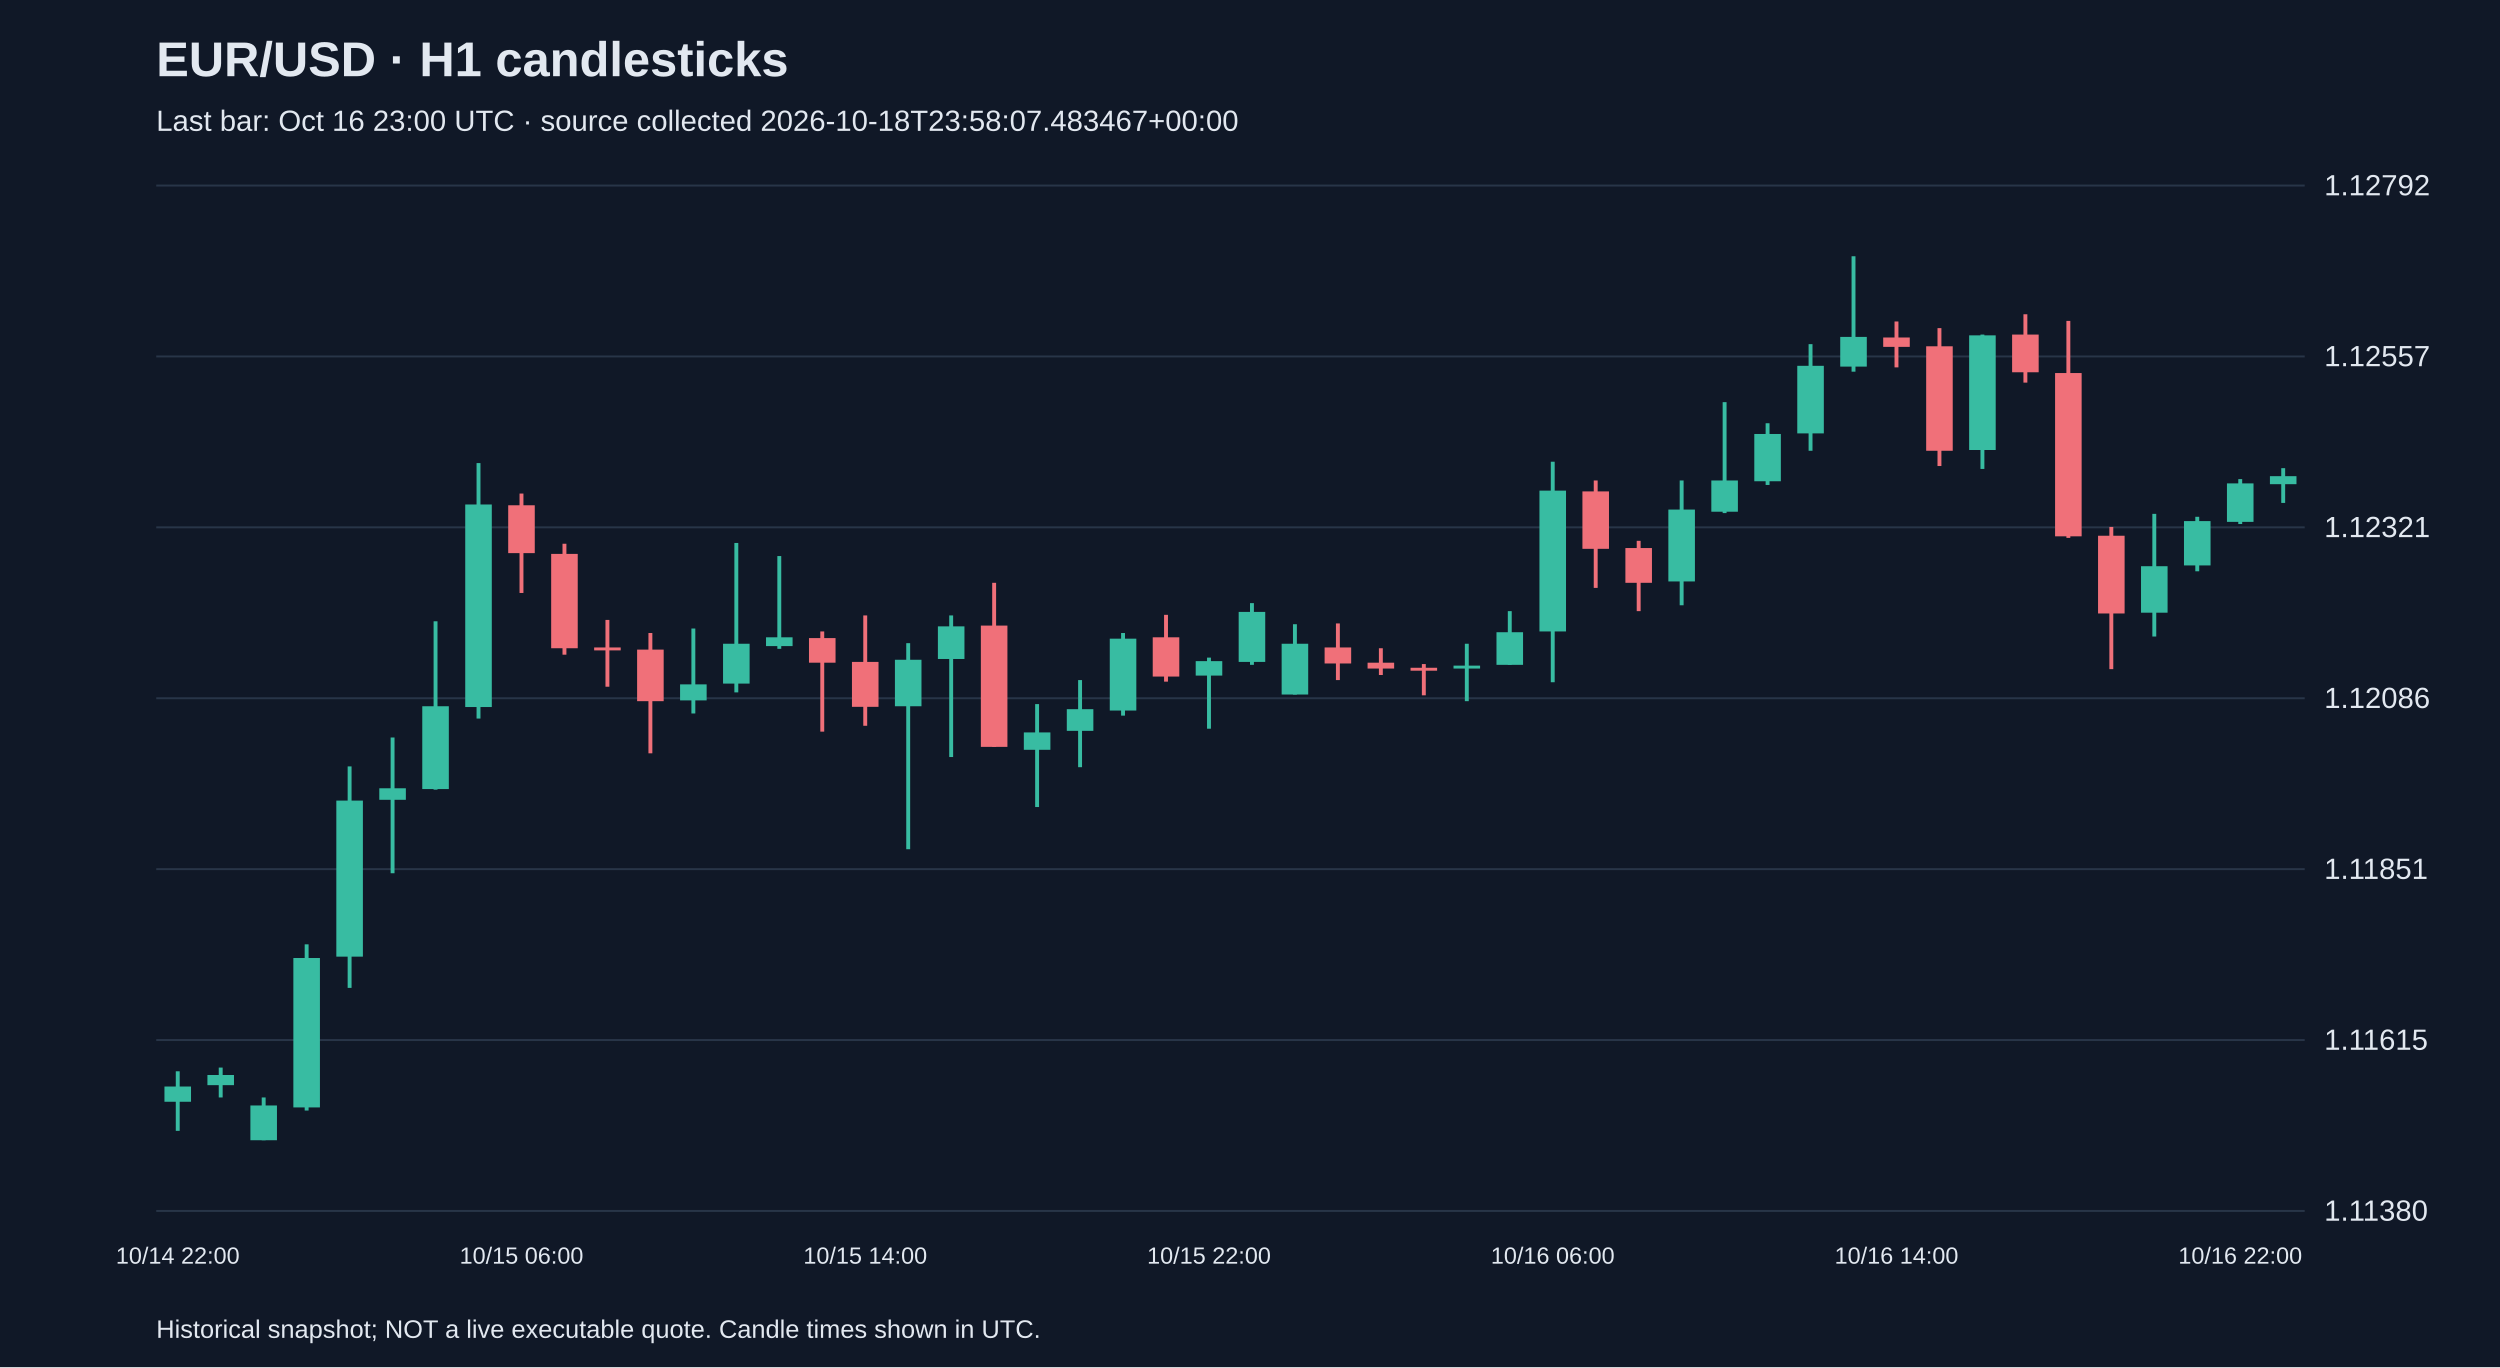
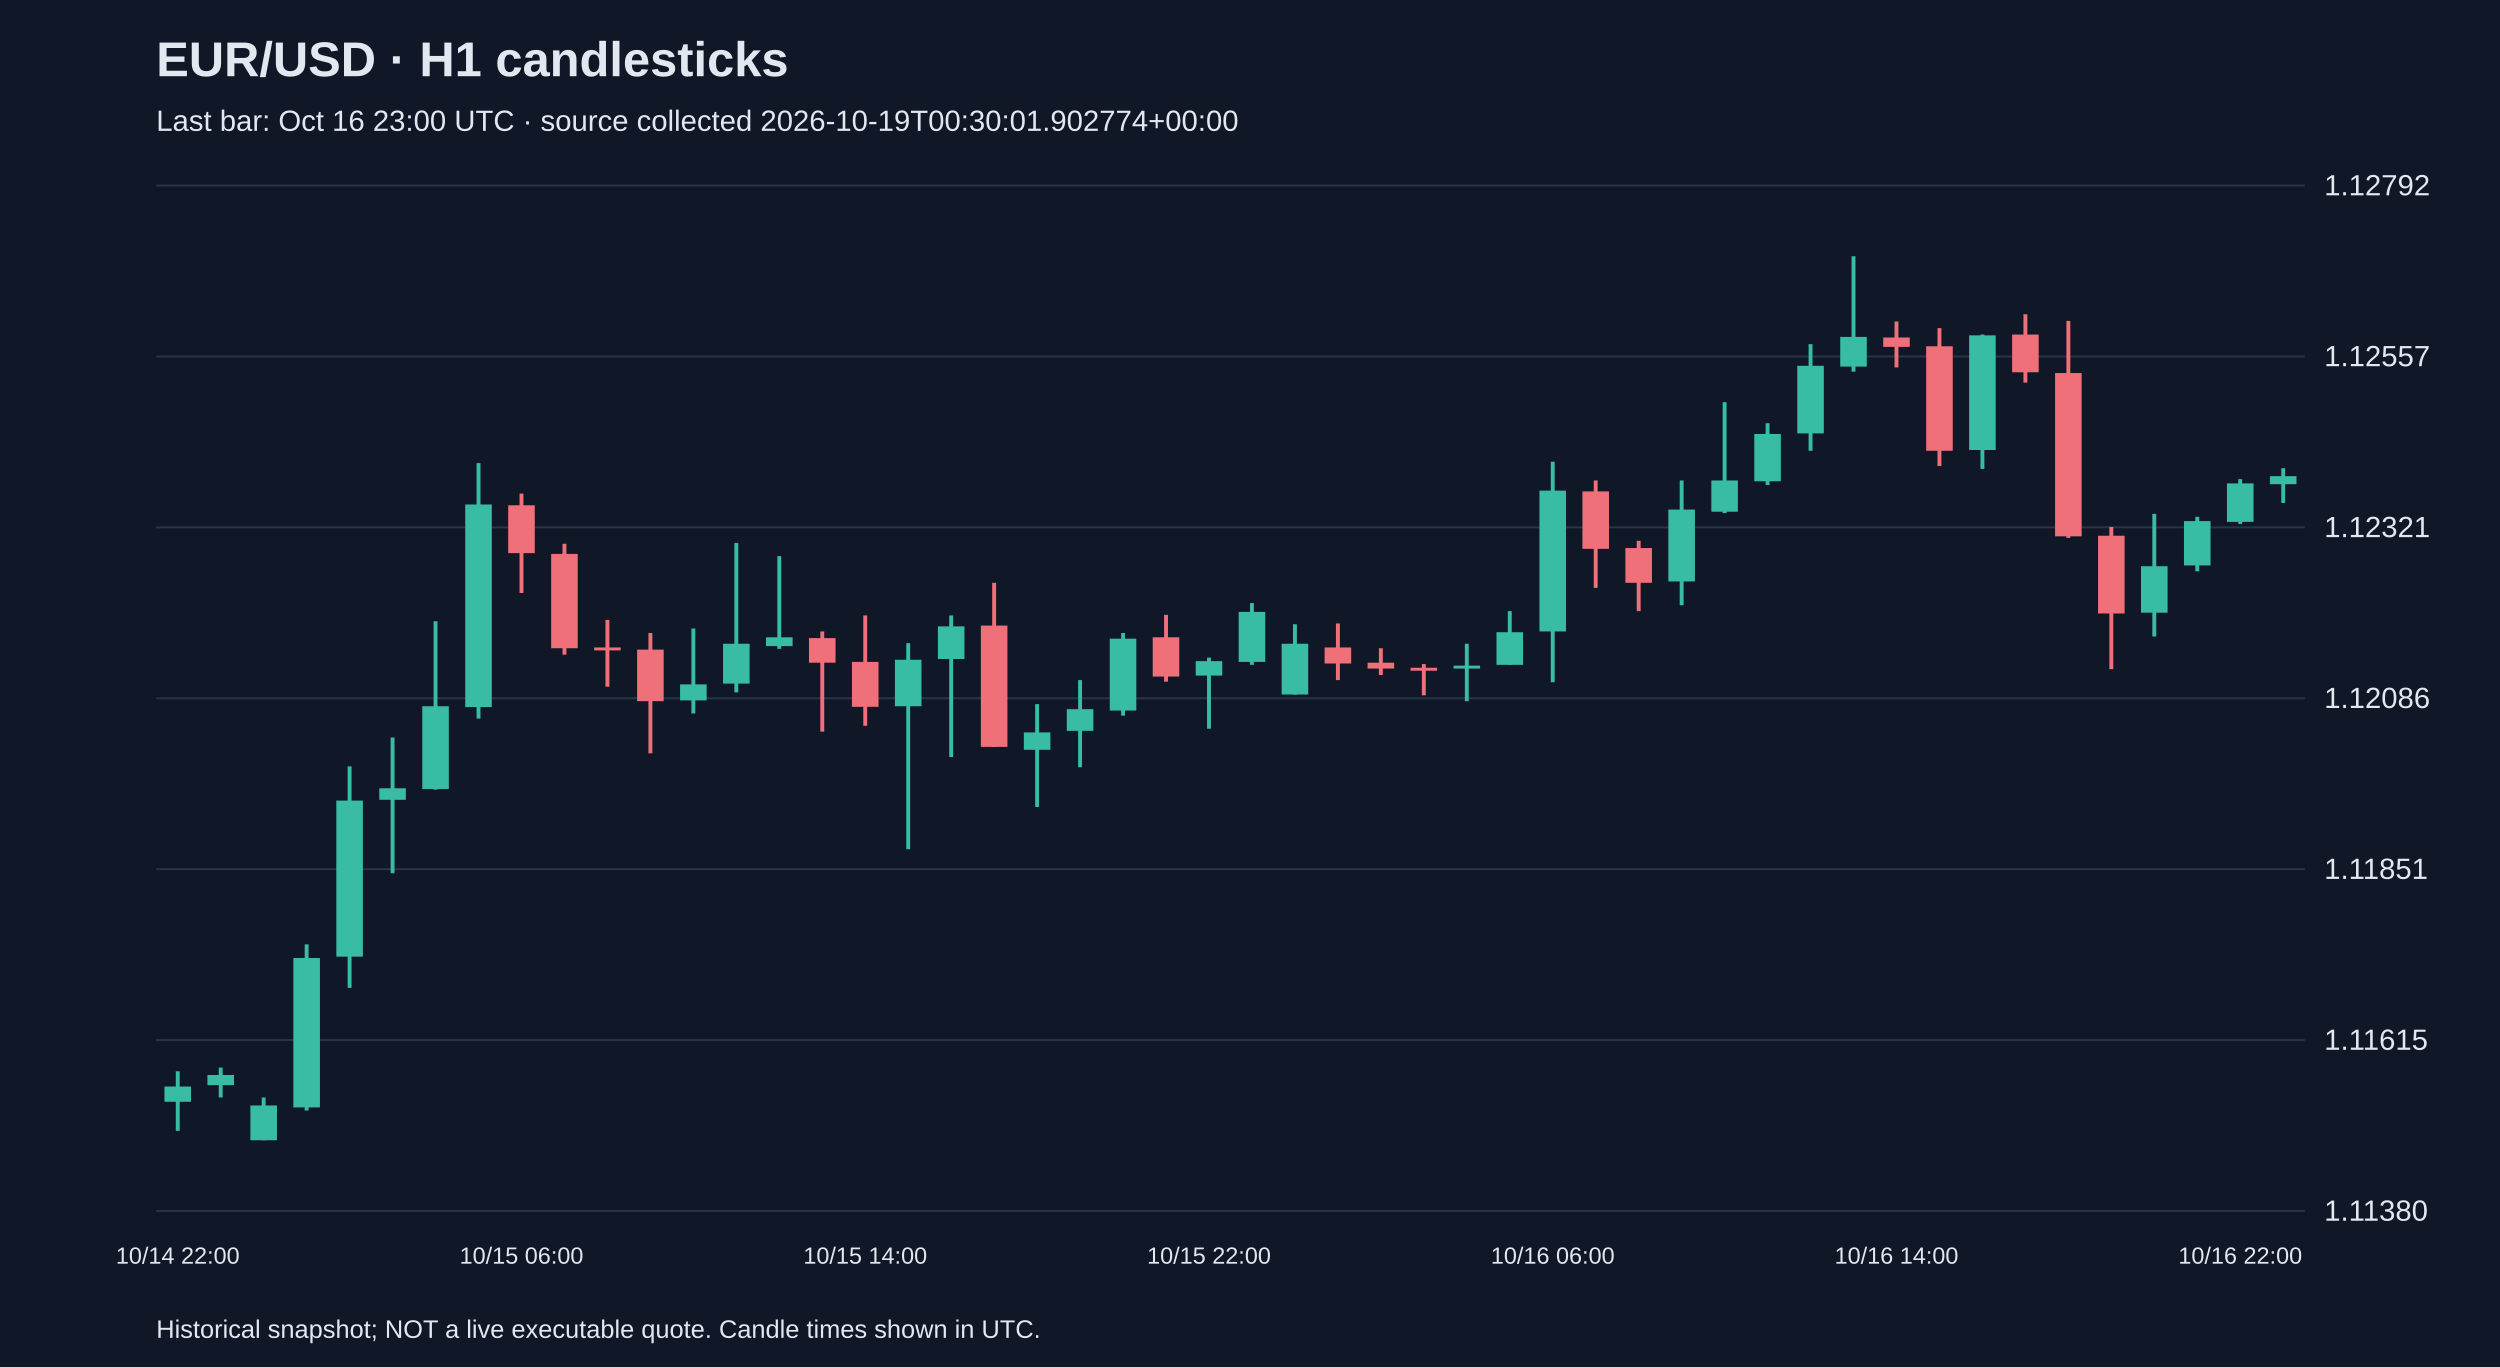
<svg xmlns="http://www.w3.org/2000/svg" viewBox="0 0 1280 700">
  <rect width="100%" height="100%" fill="#101827" />
  <style>text{font-family:Arial,sans-serif;fill:#e2e8f0}</style>
  <text x="80" y="39" font-size="25" font-weight="bold">EUR/USD · H1 candlesticks</text>
-   <text x="80" y="67" font-size="15" fill="#a6b1c5">Last bar: Oct 16 23:00 UTC · source collected 2026-10-18T23:58:07.483467+00:00</text>
+   <text x="80" y="67" font-size="15" fill="#a6b1c5">Last bar: Oct 16 23:00 UTC · source collected 2026-10-19T00:30:01.902774+00:00</text>
  <line x1="80" y1="620.0" x2="1180" y2="620.0" stroke="#283548" />
  <text x="1190" y="625.0" font-size="15">1.11380</text>
  <line x1="80" y1="532.5" x2="1180" y2="532.5" stroke="#283548" />
  <text x="1190" y="537.5" font-size="15">1.11615</text>
  <line x1="80" y1="445.0" x2="1180" y2="445.0" stroke="#283548" />
  <text x="1190" y="450.0" font-size="15">1.11851</text>
  <line x1="80" y1="357.5" x2="1180" y2="357.5" stroke="#283548" />
  <text x="1190" y="362.5" font-size="15">1.12086</text>
  <line x1="80" y1="270.0" x2="1180" y2="270.0" stroke="#283548" />
  <text x="1190" y="275.0" font-size="15">1.12321</text>
  <line x1="80" y1="182.5" x2="1180" y2="182.5" stroke="#283548" />
  <text x="1190" y="187.5" font-size="15">1.12557</text>
  <line x1="80" y1="95.0" x2="1180" y2="95.0" stroke="#283548" />
  <text x="1190" y="100.0" font-size="15">1.12792</text>
  <line x1="91.0" y1="548.5" x2="91.0" y2="579.0" stroke="#38bca2" stroke-width="2" />
  <rect x="84.2" y="556.3" width="13.6" height="7.8" fill="#38bca2" />
  <text x="91.0" y="647" text-anchor="middle" font-size="12">10/14 22:00</text>
  <line x1="113.0" y1="546.6" x2="113.0" y2="561.9" stroke="#38bca2" stroke-width="2" />
  <rect x="106.2" y="550.4" width="13.6" height="5.2" fill="#38bca2" />
  <line x1="135.0" y1="561.9" x2="135.0" y2="583.8" stroke="#38bca2" stroke-width="2" />
  <rect x="128.2" y="566.0" width="13.6" height="17.8" fill="#38bca2" />
  <line x1="157.0" y1="483.5" x2="157.0" y2="568.6" stroke="#38bca2" stroke-width="2" />
  <rect x="150.2" y="490.5" width="13.6" height="76.5" fill="#38bca2" />
  <line x1="179.0" y1="392.4" x2="179.0" y2="505.8" stroke="#38bca2" stroke-width="2" />
  <rect x="172.2" y="409.9" width="13.6" height="79.9" fill="#38bca2" />
  <line x1="201.0" y1="377.6" x2="201.0" y2="447.1" stroke="#38bca2" stroke-width="2" />
  <rect x="194.2" y="403.6" width="13.6" height="5.9" fill="#38bca2" />
  <line x1="223.0" y1="318.1" x2="223.0" y2="404.3" stroke="#38bca2" stroke-width="2" />
  <rect x="216.2" y="361.6" width="13.6" height="42.4" fill="#38bca2" />
  <line x1="245.0" y1="237.1" x2="245.0" y2="367.9" stroke="#38bca2" stroke-width="2" />
  <rect x="238.2" y="258.3" width="13.6" height="103.7" fill="#38bca2" />
  <line x1="267.0" y1="252.7" x2="267.0" y2="303.6" stroke="#f07079" stroke-width="2" />
  <rect x="260.2" y="258.7" width="13.6" height="24.5" fill="#f07079" />
  <text x="267.0" y="647" text-anchor="middle" font-size="12">10/15 06:00</text>
  <line x1="289.0" y1="278.4" x2="289.0" y2="335.2" stroke="#f07079" stroke-width="2" />
  <rect x="282.2" y="283.6" width="13.6" height="48.3" fill="#f07079" />
  <line x1="311.0" y1="317.4" x2="311.0" y2="351.6" stroke="#f07079" stroke-width="2" />
  <rect x="304.2" y="331.5" width="13.6" height="1.5" fill="#f07079" />
  <line x1="333.0" y1="324.1" x2="333.0" y2="385.7" stroke="#f07079" stroke-width="2" />
  <rect x="326.2" y="332.6" width="13.6" height="26.4" fill="#f07079" />
  <line x1="355.0" y1="321.8" x2="355.0" y2="365.3" stroke="#38bca2" stroke-width="2" />
  <rect x="348.2" y="350.4" width="13.6" height="8.2" fill="#38bca2" />
  <line x1="377.0" y1="278.0" x2="377.0" y2="354.5" stroke="#38bca2" stroke-width="2" />
  <rect x="370.2" y="329.6" width="13.6" height="20.4" fill="#38bca2" />
  <line x1="399.0" y1="284.7" x2="399.0" y2="332.2" stroke="#38bca2" stroke-width="2" />
  <rect x="392.2" y="326.3" width="13.6" height="4.5" fill="#38bca2" />
  <line x1="421.0" y1="323.3" x2="421.0" y2="374.6" stroke="#f07079" stroke-width="2" />
  <rect x="414.2" y="326.7" width="13.6" height="12.6" fill="#f07079" />
  <line x1="443.0" y1="315.1" x2="443.0" y2="371.6" stroke="#f07079" stroke-width="2" />
  <rect x="436.2" y="338.9" width="13.6" height="23.0" fill="#f07079" />
  <text x="443.0" y="647" text-anchor="middle" font-size="12">10/15 14:00</text>
  <line x1="465.0" y1="329.3" x2="465.0" y2="434.8" stroke="#38bca2" stroke-width="2" />
  <rect x="458.2" y="337.8" width="13.6" height="23.8" fill="#38bca2" />
  <line x1="487.0" y1="315.1" x2="487.0" y2="387.6" stroke="#38bca2" stroke-width="2" />
  <rect x="480.2" y="320.7" width="13.6" height="16.7" fill="#38bca2" />
  <line x1="509.0" y1="298.4" x2="509.0" y2="382.4" stroke="#f07079" stroke-width="2" />
  <rect x="502.2" y="320.3" width="13.6" height="62.1" fill="#f07079" />
  <line x1="531.0" y1="360.5" x2="531.0" y2="413.2" stroke="#38bca2" stroke-width="2" />
  <rect x="524.2" y="375.0" width="13.6" height="8.9" fill="#38bca2" />
  <line x1="553.0" y1="348.2" x2="553.0" y2="392.8" stroke="#38bca2" stroke-width="2" />
  <rect x="546.2" y="363.1" width="13.6" height="11.1" fill="#38bca2" />
  <line x1="575.0" y1="324.1" x2="575.0" y2="366.4" stroke="#38bca2" stroke-width="2" />
  <rect x="568.2" y="327.0" width="13.6" height="36.8" fill="#38bca2" />
  <line x1="597.0" y1="314.8" x2="597.0" y2="349.0" stroke="#f07079" stroke-width="2" />
  <rect x="590.2" y="326.3" width="13.6" height="20.1" fill="#f07079" />
  <line x1="619.0" y1="336.7" x2="619.0" y2="373.1" stroke="#38bca2" stroke-width="2" />
  <rect x="612.2" y="338.5" width="13.6" height="7.4" fill="#38bca2" />
  <text x="619.0" y="647" text-anchor="middle" font-size="12">10/15 22:00</text>
  <line x1="641.0" y1="308.8" x2="641.0" y2="340.4" stroke="#38bca2" stroke-width="2" />
  <rect x="634.2" y="313.3" width="13.6" height="25.6" fill="#38bca2" />
  <line x1="663.0" y1="319.6" x2="663.0" y2="355.6" stroke="#38bca2" stroke-width="2" />
  <rect x="656.2" y="329.6" width="13.6" height="26.0" fill="#38bca2" />
  <line x1="685.0" y1="319.2" x2="685.0" y2="348.2" stroke="#f07079" stroke-width="2" />
  <rect x="678.2" y="331.5" width="13.6" height="8.2" fill="#f07079" />
  <line x1="707.0" y1="331.9" x2="707.0" y2="345.6" stroke="#f07079" stroke-width="2" />
  <rect x="700.2" y="339.3" width="13.6" height="3.0" fill="#f07079" />
  <line x1="729.0" y1="340.0" x2="729.0" y2="356.0" stroke="#f07079" stroke-width="2" />
  <rect x="722.2" y="341.9" width="13.6" height="1.5" fill="#f07079" />
  <line x1="751.0" y1="329.6" x2="751.0" y2="359.0" stroke="#38bca2" stroke-width="2" />
  <rect x="744.2" y="340.8" width="13.6" height="1.5" fill="#38bca2" />
  <line x1="773.0" y1="312.9" x2="773.0" y2="340.4" stroke="#38bca2" stroke-width="2" />
  <rect x="766.2" y="323.7" width="13.6" height="16.7" fill="#38bca2" />
  <line x1="795.0" y1="236.4" x2="795.0" y2="349.3" stroke="#38bca2" stroke-width="2" />
  <rect x="788.2" y="251.2" width="13.6" height="72.1" fill="#38bca2" />
  <text x="795.0" y="647" text-anchor="middle" font-size="12">10/16 06:00</text>
  <line x1="817.0" y1="246.0" x2="817.0" y2="301.0" stroke="#f07079" stroke-width="2" />
  <rect x="810.2" y="251.6" width="13.6" height="29.4" fill="#f07079" />
  <line x1="839.0" y1="276.9" x2="839.0" y2="312.9" stroke="#f07079" stroke-width="2" />
  <rect x="832.2" y="280.6" width="13.6" height="17.8" fill="#f07079" />
  <line x1="861.0" y1="246.0" x2="861.0" y2="309.9" stroke="#38bca2" stroke-width="2" />
  <rect x="854.2" y="260.9" width="13.6" height="36.8" fill="#38bca2" />
  <line x1="883.0" y1="205.9" x2="883.0" y2="262.7" stroke="#38bca2" stroke-width="2" />
  <rect x="876.2" y="246.0" width="13.6" height="16.0" fill="#38bca2" />
  <line x1="905.0" y1="216.7" x2="905.0" y2="248.3" stroke="#38bca2" stroke-width="2" />
  <rect x="898.2" y="222.2" width="13.6" height="24.2" fill="#38bca2" />
  <line x1="927.0" y1="176.2" x2="927.0" y2="230.8" stroke="#38bca2" stroke-width="2" />
  <rect x="920.2" y="187.3" width="13.6" height="34.6" fill="#38bca2" />
  <line x1="949.0" y1="131.2" x2="949.0" y2="190.3" stroke="#38bca2" stroke-width="2" />
  <rect x="942.2" y="172.5" width="13.6" height="15.2" fill="#38bca2" />
  <line x1="971.0" y1="164.6" x2="971.0" y2="188.1" stroke="#f07079" stroke-width="2" />
  <rect x="964.2" y="172.8" width="13.6" height="4.8" fill="#f07079" />
  <text x="971.0" y="647" text-anchor="middle" font-size="12">10/16 14:00</text>
  <line x1="993.0" y1="168.0" x2="993.0" y2="238.6" stroke="#f07079" stroke-width="2" />
  <rect x="986.2" y="177.3" width="13.6" height="53.5" fill="#f07079" />
  <line x1="1015.0" y1="171.3" x2="1015.0" y2="240.1" stroke="#38bca2" stroke-width="2" />
  <rect x="1008.2" y="171.7" width="13.6" height="58.7" fill="#38bca2" />
  <line x1="1037.0" y1="160.9" x2="1037.0" y2="195.9" stroke="#f07079" stroke-width="2" />
  <rect x="1030.2" y="171.3" width="13.6" height="19.3" fill="#f07079" />
  <line x1="1059.0" y1="164.3" x2="1059.0" y2="275.4" stroke="#f07079" stroke-width="2" />
  <rect x="1052.2" y="191.0" width="13.6" height="83.6" fill="#f07079" />
  <line x1="1081.0" y1="269.8" x2="1081.0" y2="342.6" stroke="#f07079" stroke-width="2" />
  <rect x="1074.2" y="274.3" width="13.6" height="39.8" fill="#f07079" />
  <line x1="1103.0" y1="263.1" x2="1103.0" y2="325.9" stroke="#38bca2" stroke-width="2" />
  <rect x="1096.2" y="289.9" width="13.6" height="23.8" fill="#38bca2" />
  <line x1="1125.0" y1="264.6" x2="1125.0" y2="292.5" stroke="#38bca2" stroke-width="2" />
  <rect x="1118.2" y="266.8" width="13.6" height="22.7" fill="#38bca2" />
  <line x1="1147.0" y1="245.3" x2="1147.0" y2="268.3" stroke="#38bca2" stroke-width="2" />
  <rect x="1140.2" y="247.5" width="13.6" height="19.7" fill="#38bca2" />
  <text x="1147.0" y="647" text-anchor="middle" font-size="12">10/16 22:00</text>
  <line x1="1169.0" y1="239.7" x2="1169.0" y2="257.5" stroke="#38bca2" stroke-width="2" />
  <rect x="1162.2" y="243.8" width="13.6" height="4.1" fill="#38bca2" />
  <text x="80" y="685" font-size="13">Historical snapshot; NOT a live executable quote. Candle times shown in UTC.</text>
</svg>
